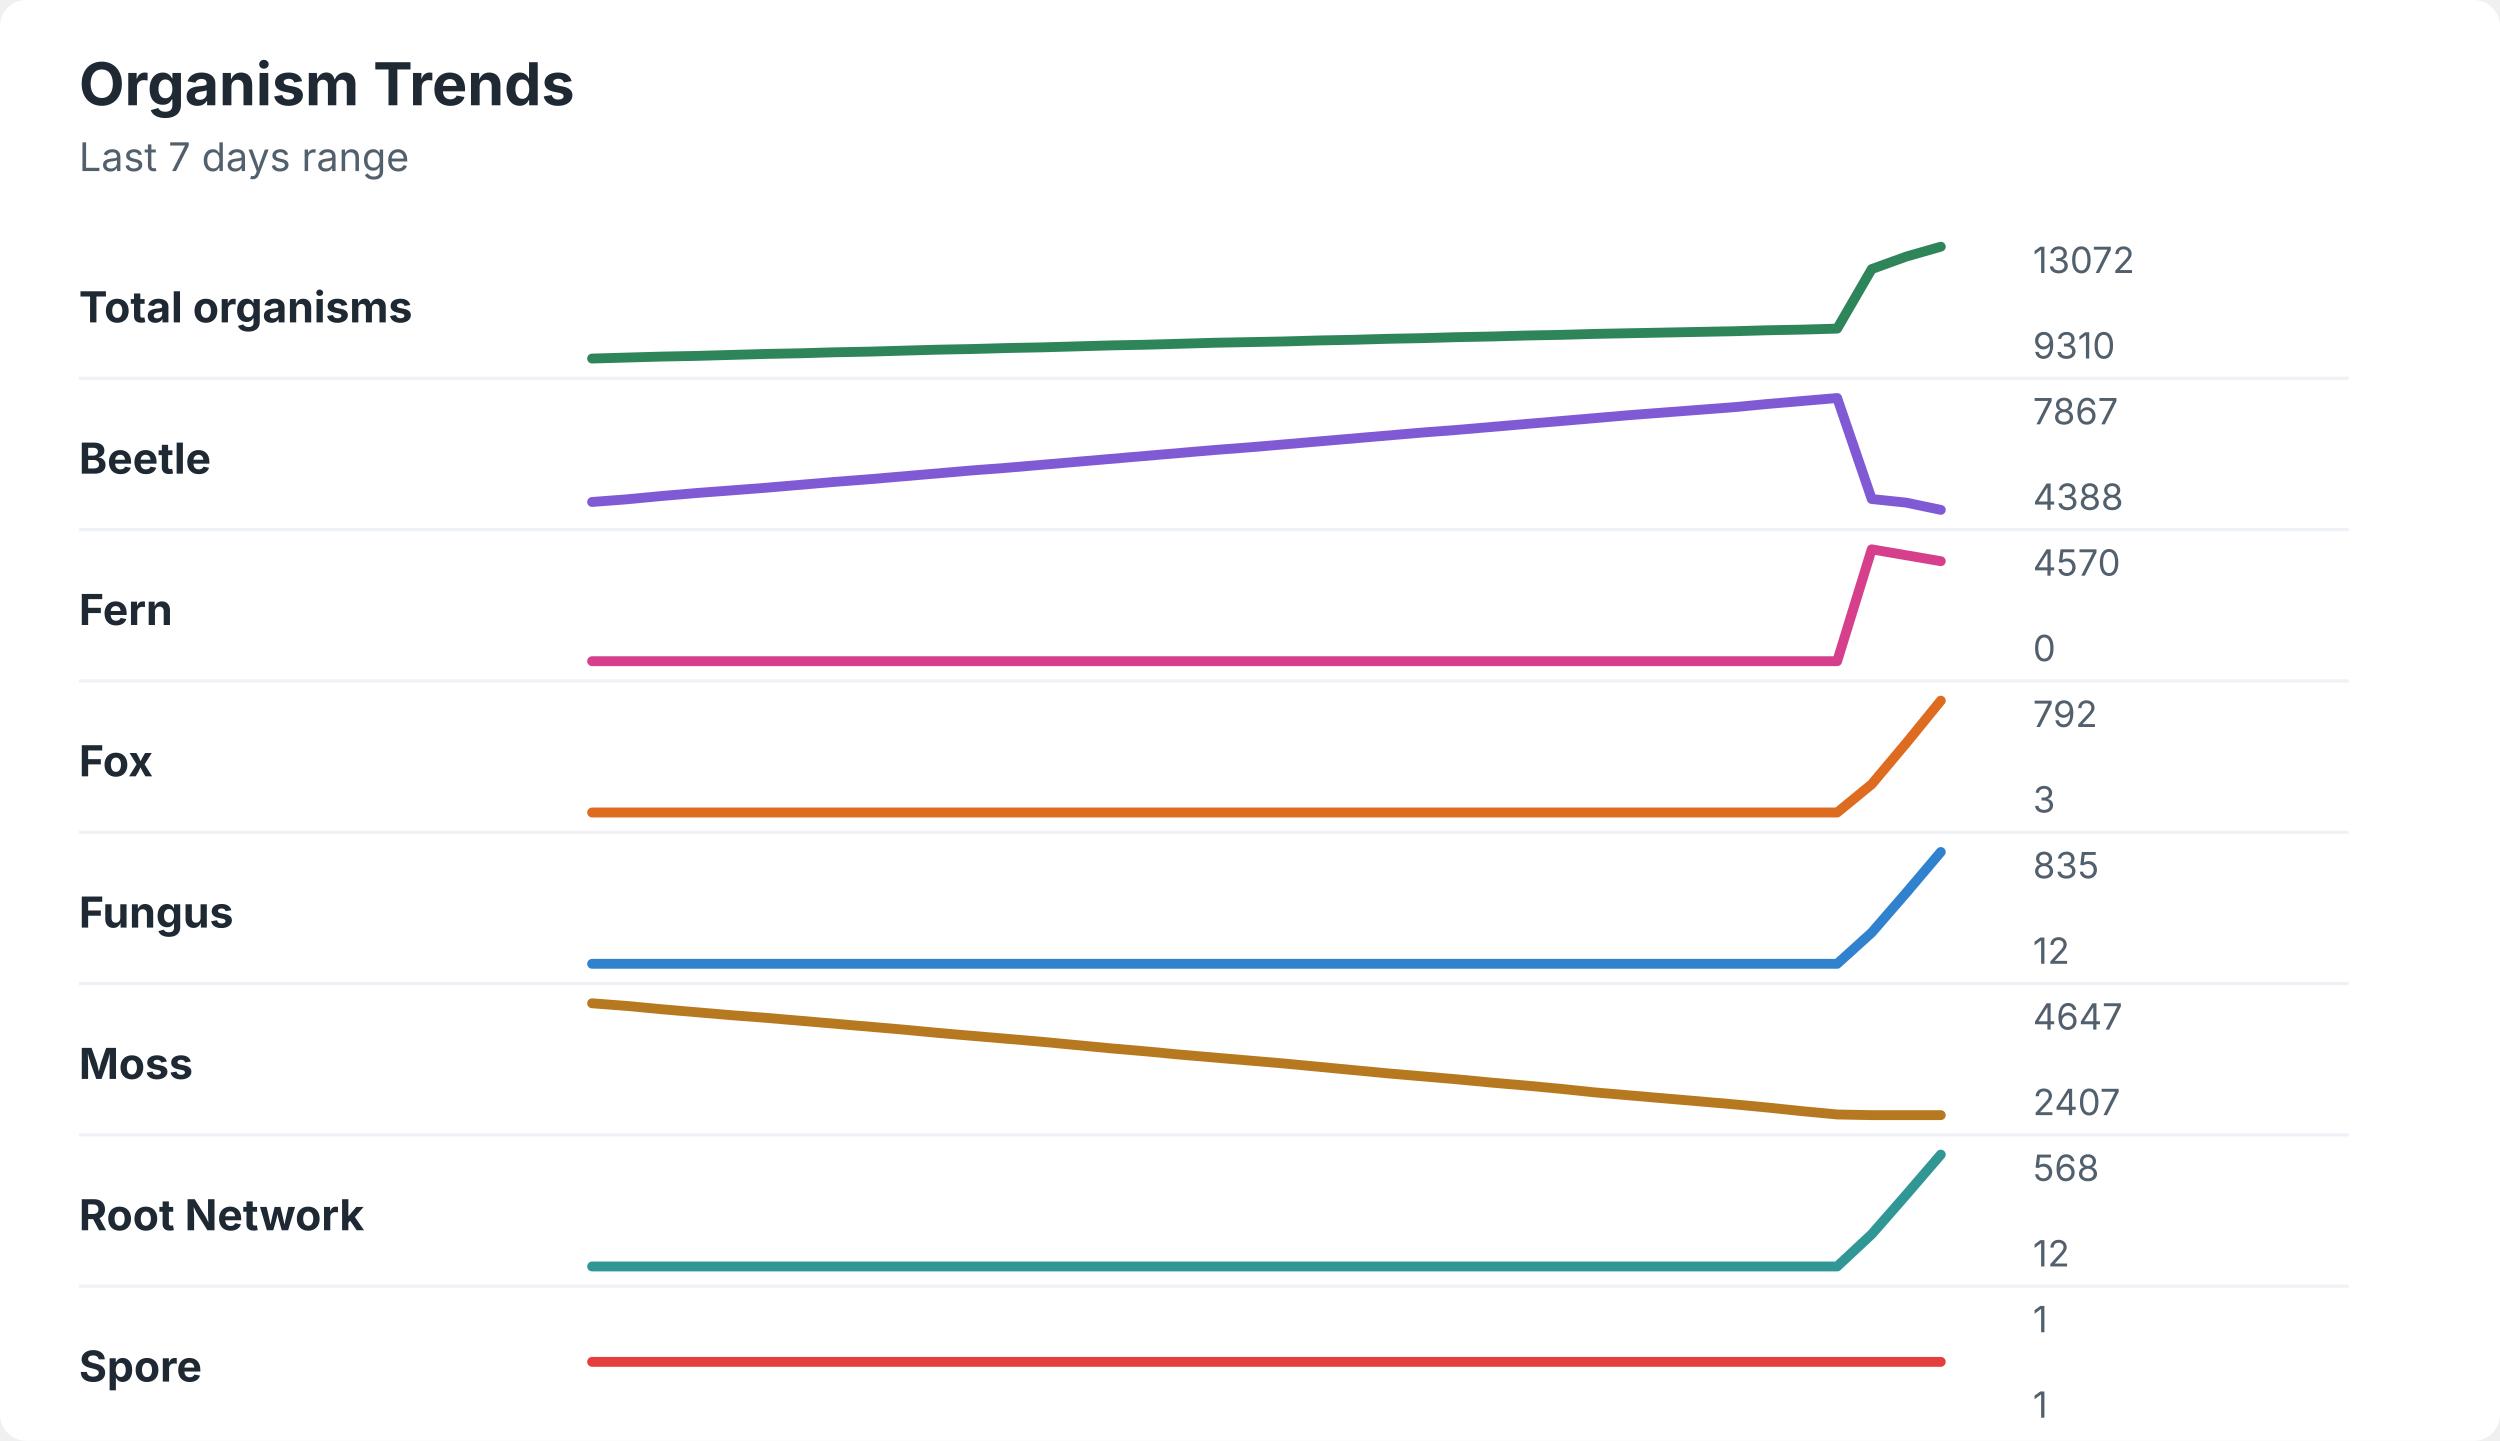
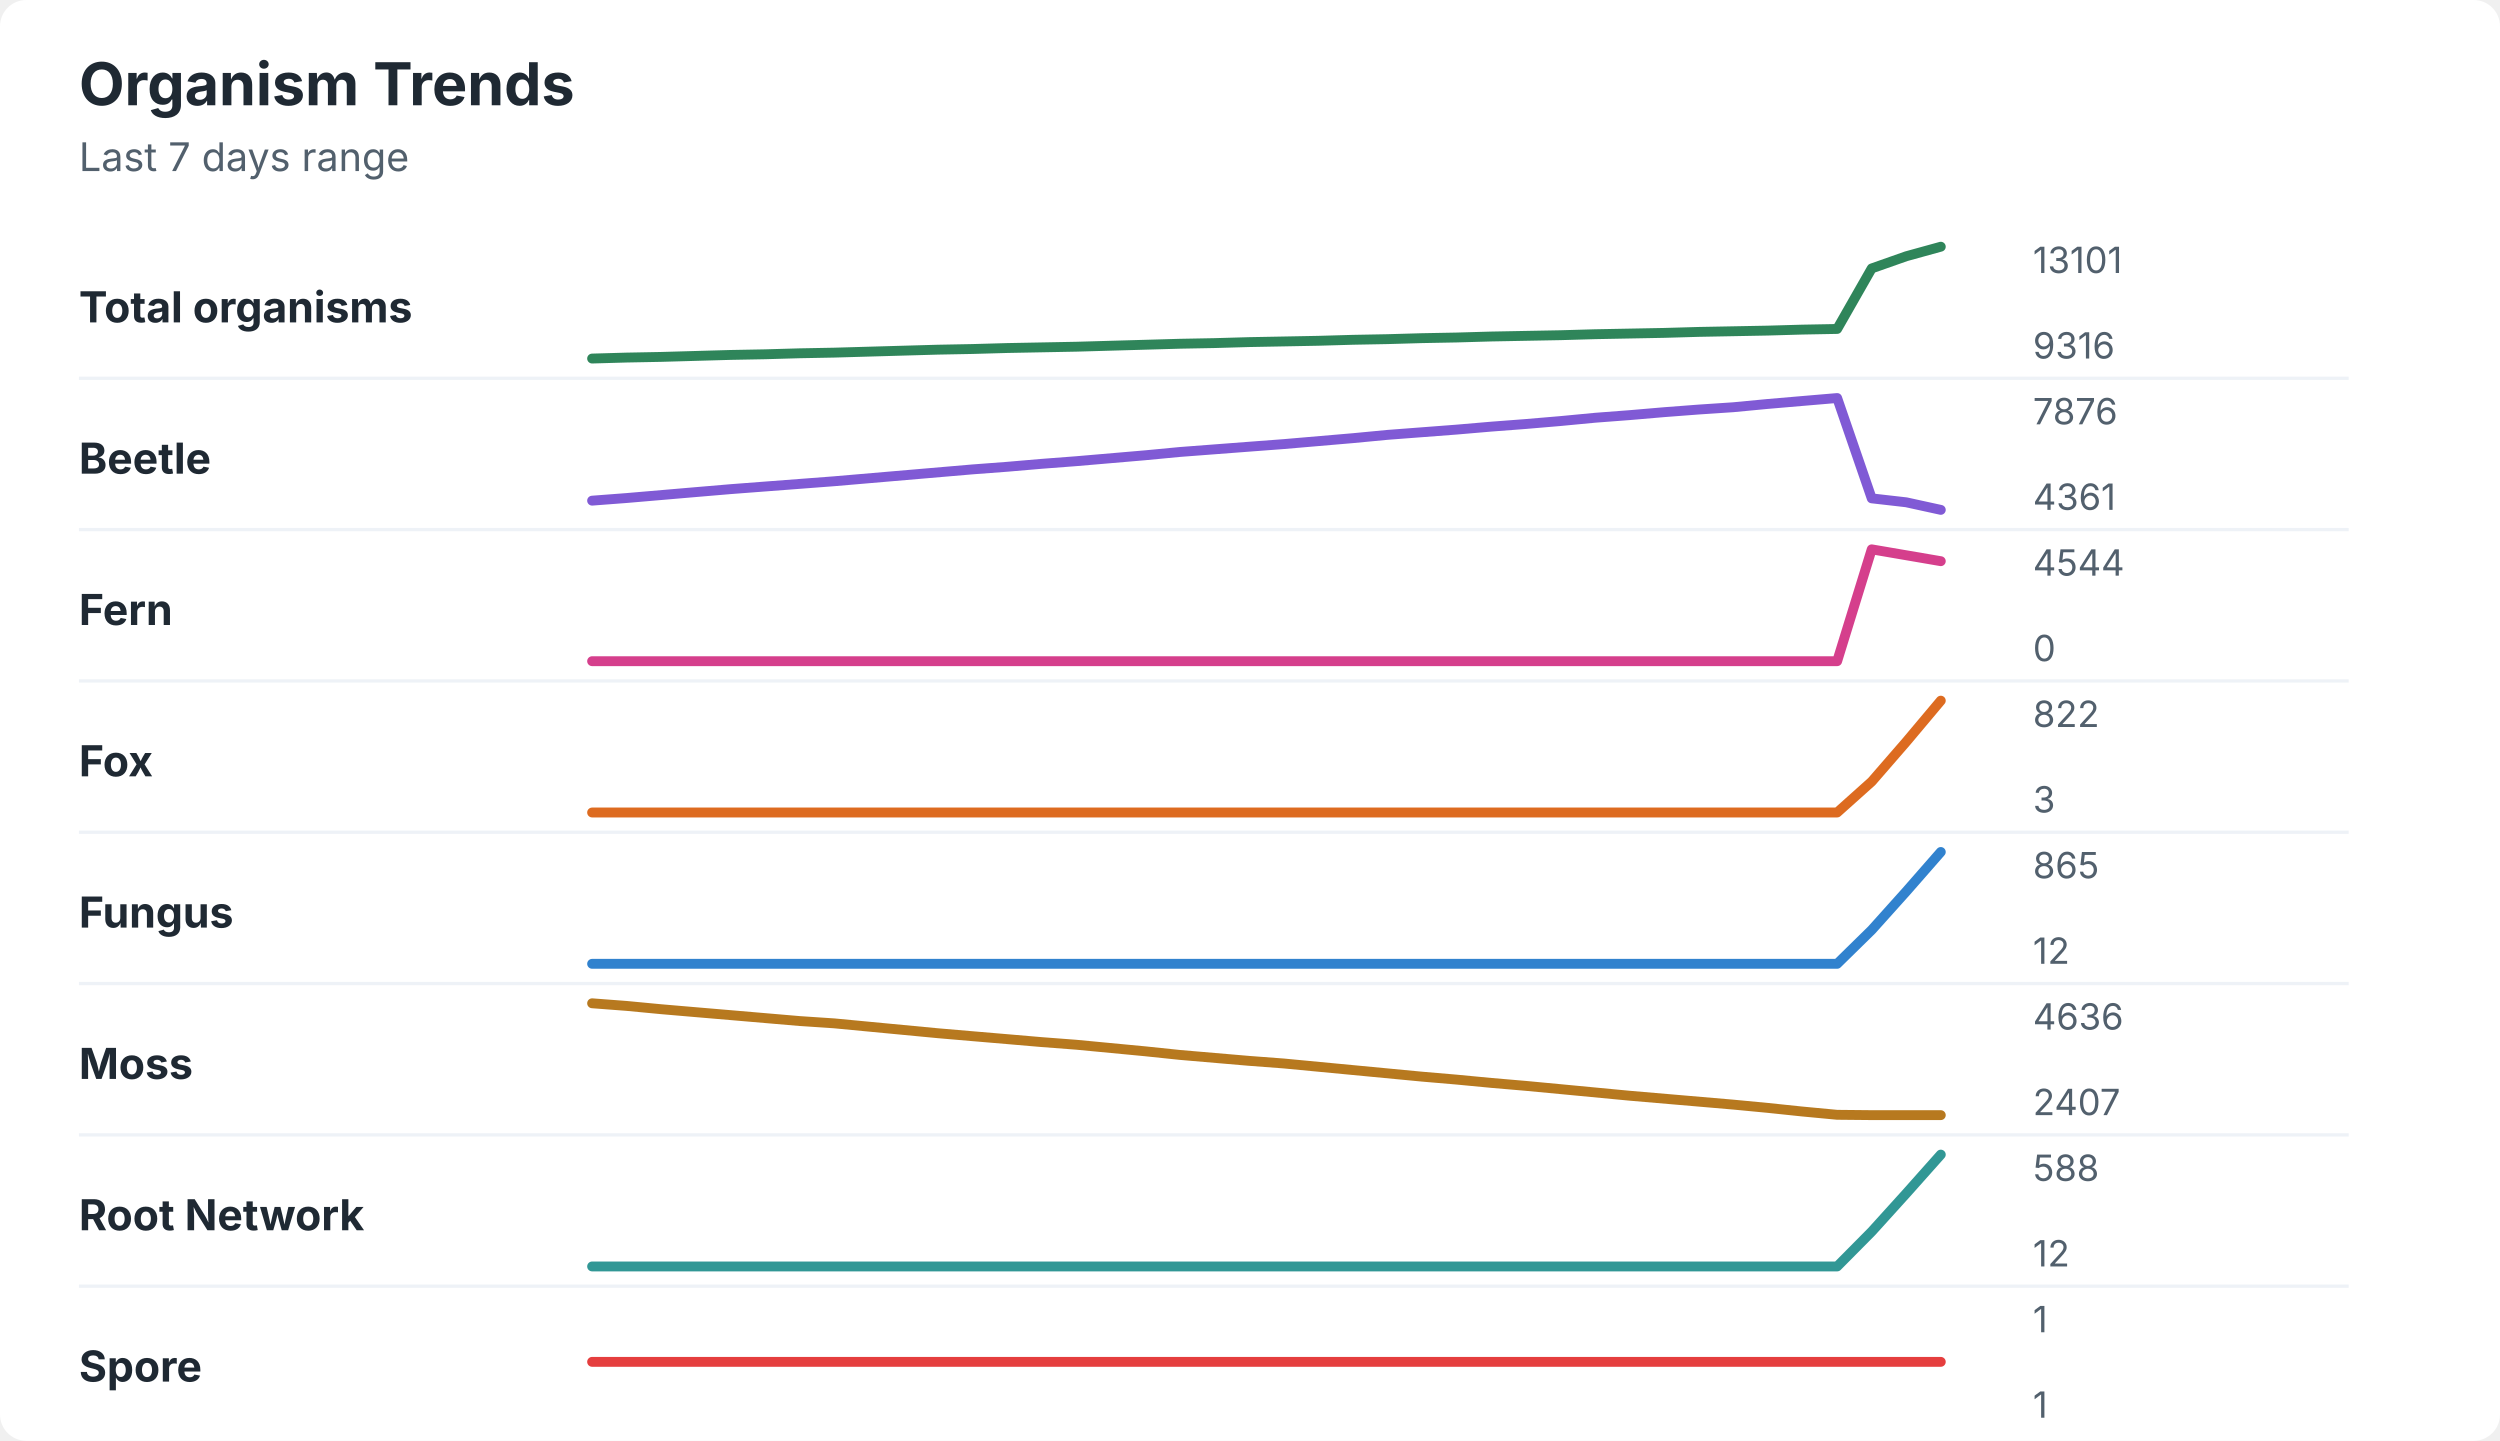
<svg xmlns="http://www.w3.org/2000/svg" width="760" height="438" viewBox="0 0 760 438" role="img" aria-labelledby="title desc">
  <rect width="760" height="438" rx="8" fill="#ffffff" />
  <style>
    text { font-family: -apple-system, BlinkMacSystemFont, "Segoe UI", sans-serif; }
    .title { font-size: 18px; font-weight: 700; fill: #1f2933; }
    .subtitle { font-size: 12px; fill: #52606d; }
    .label { font-size: 13px; font-weight: 650; fill: #1f2933; }
    .axis-value { font-size: 11px; fill: #52606d; }
    .separator { stroke: #eef2f7; stroke-width: 1; }
  </style>
  <text x="24" y="32" class="title">Organism Trends</text>
  <text x="24" y="52" class="subtitle">Last 7 days range</text>
  <text x="24" y="98" class="label">Total organisms</text>
-   <polyline points="180.0,109.0 190.5,108.7 201.0,108.4 211.5,108.2 222.1,107.9 232.6,107.6 243.1,107.4 253.6,107.1 264.1,106.9 274.6,106.6 285.1,106.3 295.6,106.1 306.2,105.8 316.7,105.6 327.2,105.3 337.7,105.0 348.2,104.8 358.7,104.5 369.2,104.2 379.7,104.0 390.3,103.8 400.8,103.5 411.3,103.3 421.8,103.0 432.3,102.8 442.8,102.5 453.3,102.3 463.8,102.0 474.4,101.8 484.9,101.5 495.4,101.3 505.9,101.1 516.4,100.9 526.9,100.7 537.4,100.4 547.9,100.2 558.5,99.9 569.0,81.8 579.5,78.0 590.0,75.0 " fill="none" stroke="#2f855a" stroke-width="3" stroke-linecap="round" stroke-linejoin="round" />
-   <text x="618" y="83" class="axis-value">13072</text>
-   <text x="618" y="109" class="axis-value">9310</text>
+   <polyline points="180.0,109.0 190.5,108.7 201.0,108.5 211.5,108.2 222.1,107.9 232.6,107.7 243.1,107.4 253.6,107.2 264.1,106.9 274.6,106.6 285.1,106.3 295.6,106.1 306.2,105.8 316.7,105.6 327.2,105.4 337.7,105.1 348.2,104.8 358.7,104.5 369.2,104.3 379.7,104.0 390.3,103.8 400.8,103.6 411.3,103.3 421.8,103.1 432.3,102.8 442.8,102.6 453.3,102.3 463.8,102.1 474.4,101.9 484.9,101.6 495.4,101.4 505.9,101.2 516.4,100.9 526.9,100.7 537.4,100.5 547.9,100.2 558.5,100.0 569.0,81.6 579.5,77.9 590.0,75.0 " fill="none" stroke="#2f855a" stroke-width="3" stroke-linecap="round" stroke-linejoin="round" />
+   <text x="618" y="83" class="axis-value">13101</text>
+   <text x="618" y="109" class="axis-value">9316</text>
  <line x1="24" y1="115.0" x2="714" y2="115.0" class="separator" />
  <text x="24" y="144" class="label">Beetle</text>
-   <polyline points="180.0,152.6 190.5,151.8 201.0,150.8 211.5,149.9 222.1,149.1 232.6,148.3 243.1,147.4 253.6,146.5 264.1,145.7 274.6,144.8 285.1,143.9 295.6,143.0 306.2,142.2 316.7,141.3 327.2,140.4 337.7,139.5 348.2,138.6 358.7,137.7 369.2,136.8 379.7,136.0 390.3,135.1 400.8,134.2 411.3,133.3 421.8,132.4 432.3,131.5 442.8,130.7 453.3,129.8 463.8,128.9 474.4,128.0 484.9,127.1 495.4,126.2 505.9,125.4 516.4,124.6 526.9,123.8 537.4,122.8 547.9,121.9 558.5,121.0 569.0,151.7 579.5,152.8 590.0,155.0 " fill="none" stroke="#805ad5" stroke-width="3" stroke-linecap="round" stroke-linejoin="round" />
-   <text x="618" y="129" class="axis-value">7867</text>
-   <text x="618" y="155" class="axis-value">4388</text>
+   <polyline points="180.0,152.2 190.5,151.4 201.0,150.5 211.5,149.6 222.1,148.7 232.6,147.9 243.1,147.1 253.6,146.3 264.1,145.4 274.6,144.5 285.1,143.6 295.6,142.7 306.2,141.9 316.7,141.0 327.2,140.2 337.7,139.3 348.2,138.4 358.7,137.4 369.2,136.6 379.7,135.8 390.3,135.0 400.8,134.1 411.3,133.2 421.8,132.2 432.3,131.4 442.8,130.6 453.3,129.7 463.8,128.9 474.4,128.0 484.9,127.0 495.4,126.2 505.9,125.3 516.4,124.5 526.9,123.8 537.4,122.8 547.9,121.9 558.5,121.0 569.0,151.5 579.5,152.7 590.0,155.0 " fill="none" stroke="#805ad5" stroke-width="3" stroke-linecap="round" stroke-linejoin="round" />
+   <text x="618" y="129" class="axis-value">7876</text>
+   <text x="618" y="155" class="axis-value">4361</text>
  <line x1="24" y1="161.0" x2="714" y2="161.0" class="separator" />
  <text x="24" y="190" class="label">Fern</text>
  <polyline points="180.0,201.0 190.5,201.0 201.0,201.0 211.5,201.0 222.1,201.0 232.6,201.0 243.1,201.0 253.6,201.0 264.1,201.0 274.6,201.0 285.1,201.0 295.6,201.0 306.2,201.0 316.7,201.0 327.2,201.0 337.7,201.0 348.2,201.0 358.7,201.0 369.2,201.0 379.7,201.0 390.3,201.0 400.8,201.0 411.3,201.0 421.8,201.0 432.3,201.0 442.8,201.0 453.3,201.0 463.8,201.0 474.4,201.0 484.9,201.0 495.4,201.0 505.9,201.0 516.4,201.0 526.9,201.0 537.4,201.0 547.9,201.0 558.5,201.0 569.0,167.0 579.5,168.8 590.0,170.6 " fill="none" stroke="#d53f8c" stroke-width="3" stroke-linecap="round" stroke-linejoin="round" />
-   <text x="618" y="175" class="axis-value">4570</text>
+   <text x="618" y="175" class="axis-value">4544</text>
  <text x="618" y="201" class="axis-value">0</text>
  <line x1="24" y1="207.0" x2="714" y2="207.0" class="separator" />
  <text x="24" y="236" class="label">Fox</text>
-   <polyline points="180.0,247.0 190.5,247.0 201.0,247.0 211.5,247.0 222.1,247.0 232.6,247.0 243.1,247.0 253.6,247.0 264.1,247.0 274.6,247.0 285.1,247.0 295.6,247.0 306.2,247.0 316.7,247.0 327.2,247.0 337.7,247.0 348.2,247.0 358.7,247.0 369.2,247.0 379.7,247.0 390.3,247.0 400.8,247.0 411.3,247.0 421.8,247.0 432.3,247.0 442.8,247.0 453.3,247.0 463.8,247.0 474.4,247.0 484.9,247.0 495.4,247.0 505.9,247.0 516.4,247.0 526.9,247.0 537.4,247.0 547.9,247.0 558.5,247.0 569.0,238.4 579.5,225.9 590.0,213.0 " fill="none" stroke="#dd6b20" stroke-width="3" stroke-linecap="round" stroke-linejoin="round" />
-   <text x="618" y="221" class="axis-value">792</text>
+   <polyline points="180.0,247.0 190.5,247.0 201.0,247.0 211.5,247.0 222.1,247.0 232.6,247.0 243.1,247.0 253.6,247.0 264.1,247.0 274.6,247.0 285.1,247.0 295.6,247.0 306.2,247.0 316.7,247.0 327.2,247.0 337.7,247.0 348.2,247.0 358.7,247.0 369.2,247.0 379.7,247.0 390.3,247.0 400.8,247.0 411.3,247.0 421.8,247.0 432.3,247.0 442.8,247.0 453.3,247.0 463.8,247.0 474.4,247.0 484.9,247.0 495.4,247.0 505.9,247.0 516.4,247.0 526.9,247.0 537.4,247.0 547.9,247.0 558.5,247.0 569.0,237.6 579.5,225.5 590.0,213.0 " fill="none" stroke="#dd6b20" stroke-width="3" stroke-linecap="round" stroke-linejoin="round" />
+   <text x="618" y="221" class="axis-value">822</text>
  <text x="618" y="247" class="axis-value">3</text>
  <line x1="24" y1="253.0" x2="714" y2="253.0" class="separator" />
  <text x="24" y="282" class="label">Fungus</text>
-   <polyline points="180.0,293.0 190.5,293.0 201.0,293.0 211.5,293.0 222.1,293.0 232.6,293.0 243.1,293.0 253.6,293.0 264.1,293.0 274.6,293.0 285.1,293.0 295.6,293.0 306.2,293.0 316.7,293.0 327.2,293.0 337.7,293.0 348.2,293.0 358.7,293.0 369.2,293.0 379.7,293.0 390.3,293.0 400.8,293.0 411.3,293.0 421.8,293.0 432.3,293.0 442.8,293.0 453.3,293.0 463.8,293.0 474.4,293.0 484.9,293.0 495.4,293.0 505.9,293.0 516.4,293.0 526.9,293.0 537.4,293.0 547.9,293.0 558.5,293.0 569.0,283.5 579.5,271.4 590.0,259.0 " fill="none" stroke="#3182ce" stroke-width="3" stroke-linecap="round" stroke-linejoin="round" />
-   <text x="618" y="267" class="axis-value">835</text>
+   <polyline points="180.0,293.0 190.5,293.0 201.0,293.0 211.5,293.0 222.1,293.0 232.6,293.0 243.1,293.0 253.6,293.0 264.1,293.0 274.6,293.0 285.1,293.0 295.6,293.0 306.2,293.0 316.7,293.0 327.2,293.0 337.7,293.0 348.2,293.0 358.7,293.0 369.2,293.0 379.7,293.0 390.3,293.0 400.8,293.0 411.3,293.0 421.8,293.0 432.3,293.0 442.8,293.0 453.3,293.0 463.8,293.0 474.4,293.0 484.9,293.0 495.4,293.0 505.9,293.0 516.4,293.0 526.9,293.0 537.4,293.0 547.9,293.0 558.5,293.0 569.0,282.7 579.5,271.0 590.0,259.0 " fill="none" stroke="#3182ce" stroke-width="3" stroke-linecap="round" stroke-linejoin="round" />
+   <text x="618" y="267" class="axis-value">865</text>
  <text x="618" y="293" class="axis-value">12</text>
  <line x1="24" y1="299.0" x2="714" y2="299.0" class="separator" />
  <text x="24" y="328" class="label">Moss</text>
-   <polyline points="180.0,305.0 190.5,305.8 201.0,306.8 211.5,307.7 222.1,308.6 232.6,309.4 243.1,310.3 253.6,311.2 264.1,312.1 274.6,313.0 285.1,314.0 295.6,314.9 306.2,315.8 316.7,316.7 327.2,317.7 337.7,318.7 348.2,319.6 358.7,320.6 369.2,321.5 379.7,322.4 390.3,323.3 400.8,324.3 411.3,325.3 421.8,326.3 432.3,327.2 442.8,328.1 453.3,329.1 463.8,330.0 474.4,331.0 484.9,332.1 495.4,333.0 505.9,333.9 516.4,334.8 526.9,335.7 537.4,336.7 547.9,337.8 558.5,338.8 569.0,339.0 579.5,339.0 590.0,339.0 " fill="none" stroke="#b7791f" stroke-width="3" stroke-linecap="round" stroke-linejoin="round" />
-   <text x="618" y="313" class="axis-value">4647</text>
+   <polyline points="180.0,305.0 190.5,305.8 201.0,306.8 211.5,307.7 222.1,308.6 232.6,309.5 243.1,310.4 253.6,311.1 264.1,312.1 274.6,313.1 285.1,314.1 295.6,315.0 306.2,315.9 316.7,316.8 327.2,317.6 337.7,318.6 348.2,319.6 358.7,320.7 369.2,321.6 379.7,322.5 390.3,323.3 400.8,324.3 411.3,325.3 421.8,326.3 432.3,327.3 442.8,328.2 453.3,329.2 463.8,330.1 474.4,331.1 484.9,332.1 495.4,333.1 505.9,334.0 516.4,334.9 526.9,335.8 537.4,336.8 547.9,337.9 558.5,338.9 569.0,339.0 579.5,339.0 590.0,339.0 " fill="none" stroke="#b7791f" stroke-width="3" stroke-linecap="round" stroke-linejoin="round" />
+   <text x="618" y="313" class="axis-value">4636</text>
  <text x="618" y="339" class="axis-value">2407</text>
  <line x1="24" y1="345.0" x2="714" y2="345.0" class="separator" />
  <text x="24" y="374" class="label">Root Network</text>
-   <polyline points="180.0,385.0 190.5,385.0 201.0,385.0 211.5,385.0 222.1,385.0 232.6,385.0 243.1,385.0 253.6,385.0 264.1,385.0 274.6,385.0 285.1,385.0 295.6,385.0 306.2,385.0 316.7,385.0 327.2,385.0 337.7,385.0 348.2,385.0 358.7,385.0 369.2,385.0 379.7,385.0 390.3,385.0 400.8,385.0 411.3,385.0 421.8,385.0 432.3,385.0 442.8,385.0 453.3,385.0 463.8,385.0 474.4,385.0 484.9,385.0 495.4,385.0 505.9,385.0 516.4,385.0 526.9,385.0 537.4,385.0 547.9,385.0 558.5,385.0 569.0,375.2 579.5,363.2 590.0,351.0 " fill="none" stroke="#319795" stroke-width="3" stroke-linecap="round" stroke-linejoin="round" />
-   <text x="618" y="359" class="axis-value">568</text>
+   <polyline points="180.0,385.0 190.5,385.0 201.0,385.0 211.5,385.0 222.1,385.0 232.6,385.0 243.1,385.0 253.6,385.0 264.1,385.0 274.6,385.0 285.1,385.0 295.6,385.0 306.2,385.0 316.7,385.0 327.2,385.0 337.7,385.0 348.2,385.0 358.7,385.0 369.2,385.0 379.7,385.0 390.3,385.0 400.8,385.0 411.3,385.0 421.8,385.0 432.3,385.0 442.8,385.0 453.3,385.0 463.8,385.0 474.4,385.0 484.9,385.0 495.4,385.0 505.9,385.0 516.4,385.0 526.9,385.0 537.4,385.0 547.9,385.0 558.5,385.0 569.0,374.4 579.5,362.8 590.0,351.0 " fill="none" stroke="#319795" stroke-width="3" stroke-linecap="round" stroke-linejoin="round" />
+   <text x="618" y="359" class="axis-value">588</text>
  <text x="618" y="385" class="axis-value">12</text>
  <line x1="24" y1="391.0" x2="714" y2="391.0" class="separator" />
  <text x="24" y="420" class="label">Spore</text>
  <polyline points="180.0,414.0 190.5,414.0 201.0,414.0 211.5,414.0 222.1,414.0 232.6,414.0 243.1,414.0 253.6,414.0 264.1,414.0 274.6,414.0 285.1,414.0 295.6,414.0 306.2,414.0 316.7,414.0 327.2,414.0 337.7,414.0 348.2,414.0 358.7,414.0 369.2,414.0 379.7,414.0 390.3,414.0 400.8,414.0 411.3,414.0 421.8,414.0 432.3,414.0 442.8,414.0 453.3,414.0 463.8,414.0 474.4,414.0 484.9,414.0 495.4,414.0 505.9,414.0 516.4,414.0 526.9,414.0 537.4,414.0 547.9,414.0 558.5,414.0 569.0,414.0 579.5,414.0 590.0,414.0 " fill="none" stroke="#e53e3e" stroke-width="3" stroke-linecap="round" stroke-linejoin="round" />
  <text x="618" y="405" class="axis-value">1</text>
  <text x="618" y="431" class="axis-value">1</text>
</svg>
